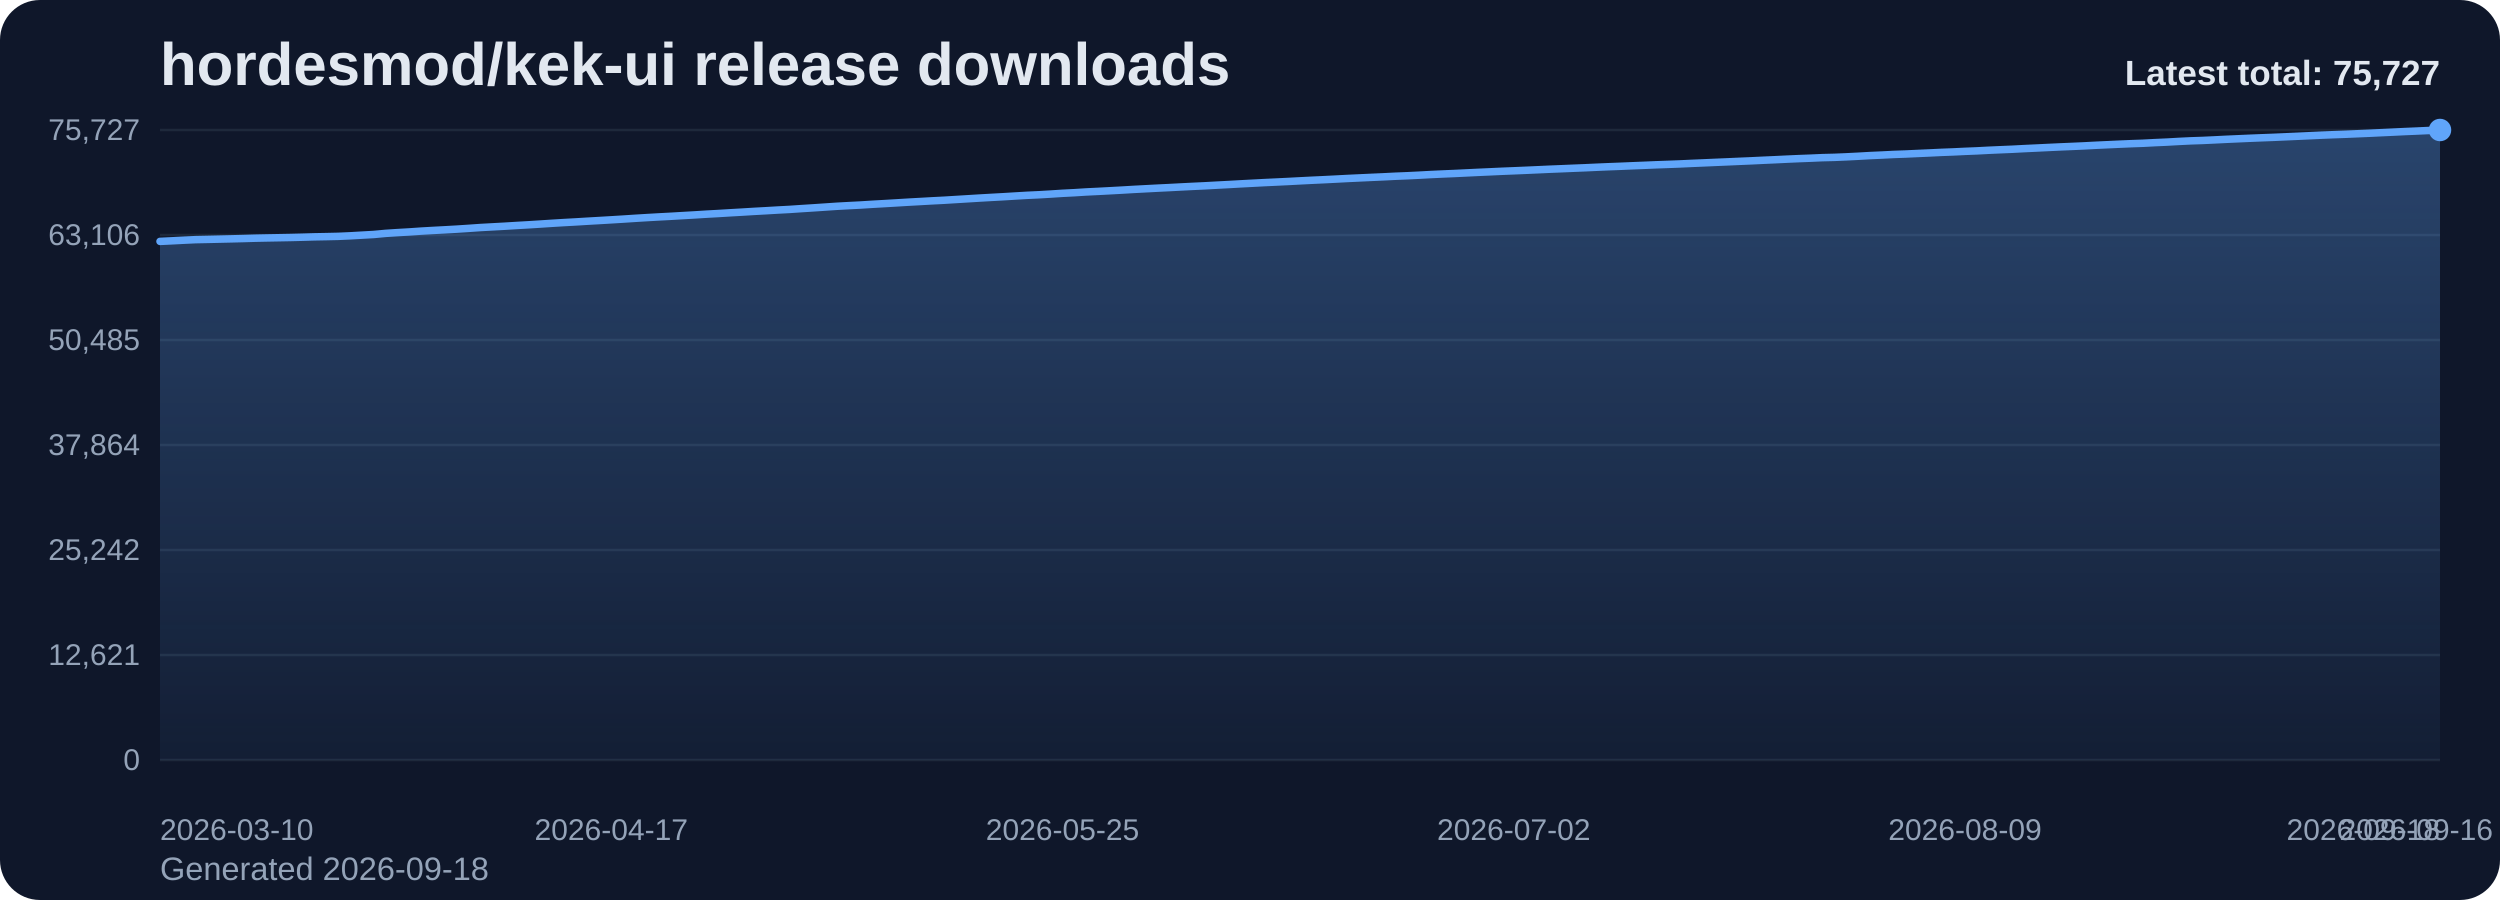
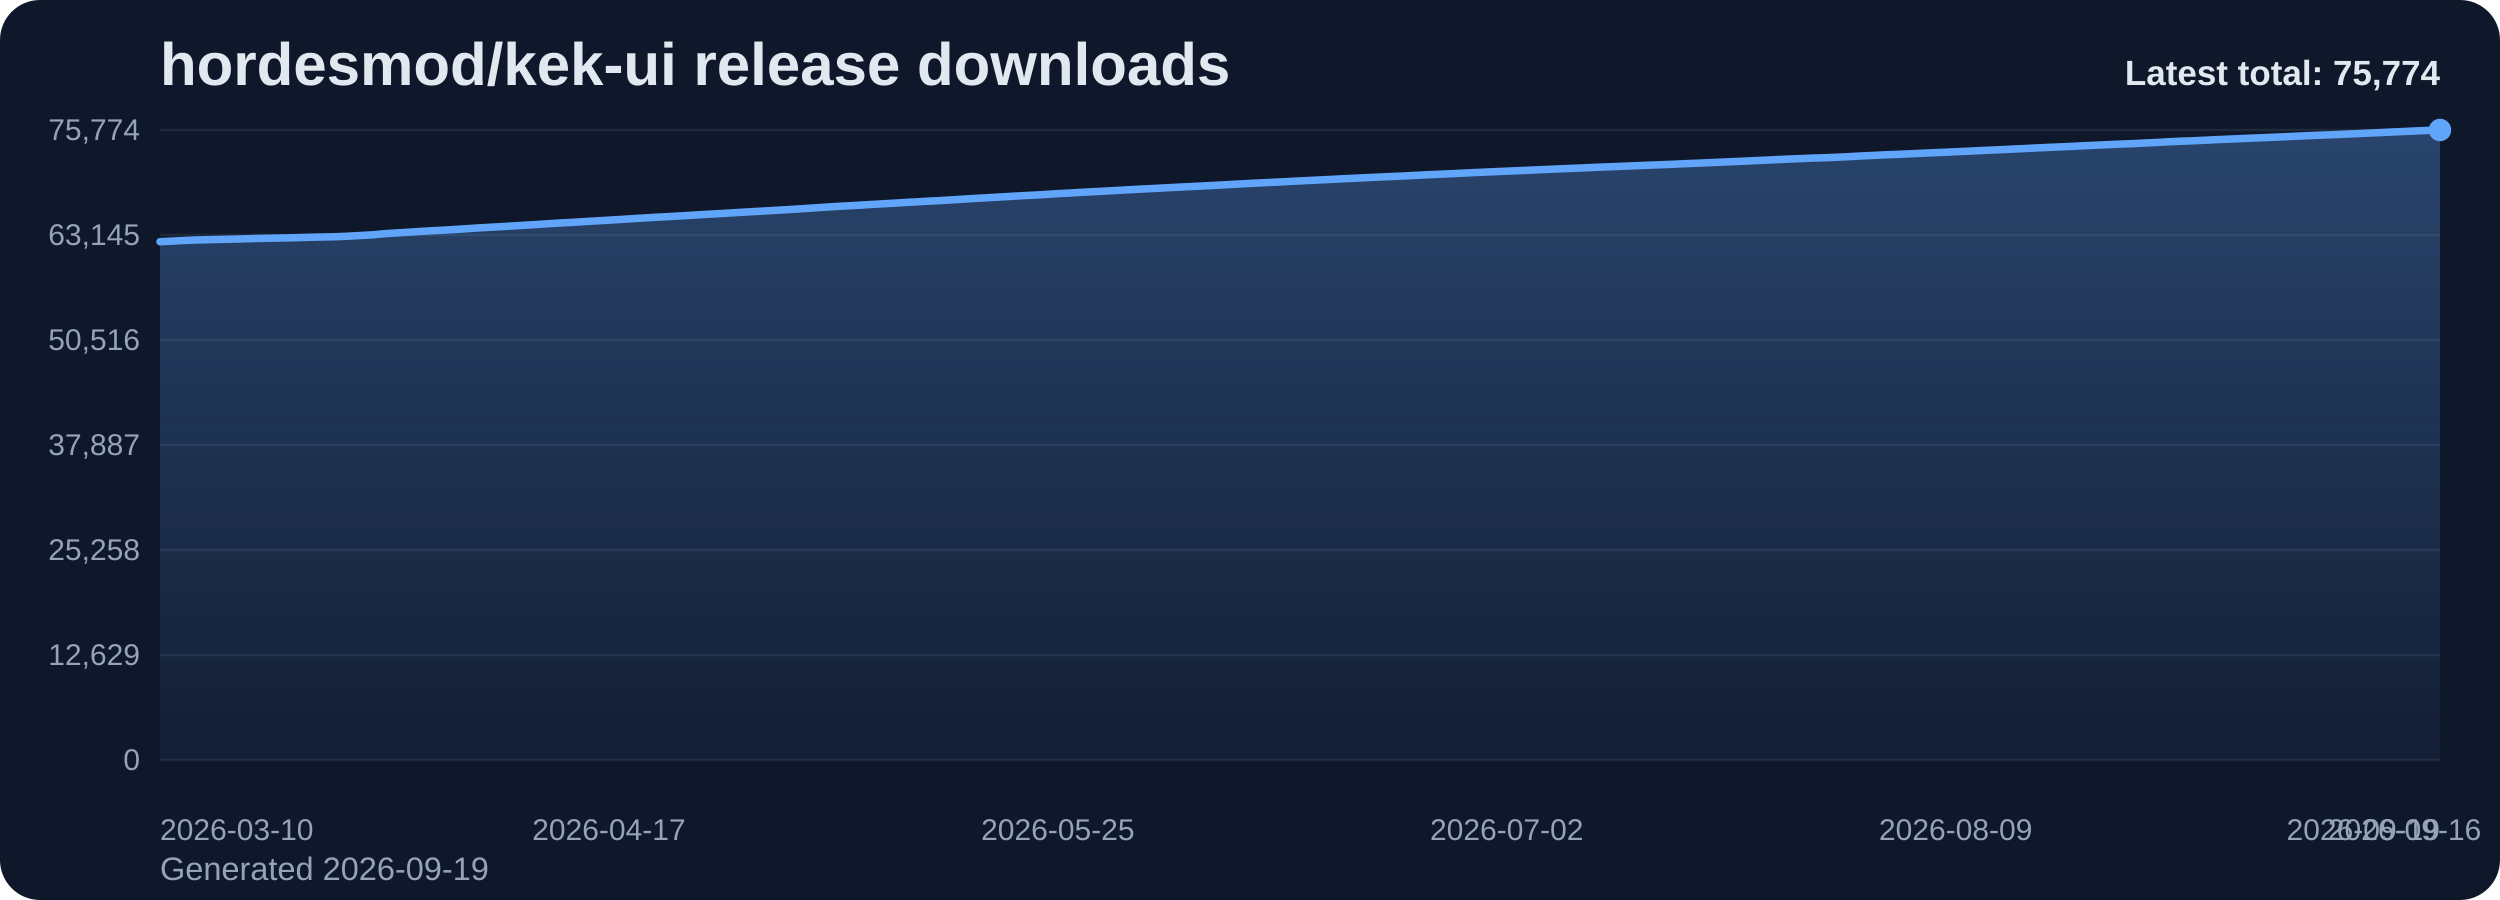
<svg xmlns="http://www.w3.org/2000/svg" viewBox="0 0 1000 360" role="img" aria-label="hordesmod/kek-ui release downloads chart">
  <defs>
    <linearGradient id="fill-total-trend-slate" x1="0" y1="0" x2="0" y2="1">
      <stop offset="0%" stop-color="#60a5fa" stop-opacity="0.32" />
      <stop offset="100%" stop-color="#60a5fa" stop-opacity="0.05" />
    </linearGradient>
    <style>
      .bg { fill: #0f172a; }
      .title { font: 700 24px Arial, sans-serif; fill: #e2e8f0; }
      .sub { font: 400 13px Arial, sans-serif; fill: #94a3b8; }
      .grid { stroke: #1e293b; stroke-width: 1; }
      .axis { font: 400 12px Arial, sans-serif; fill: #94a3b8; }
      .line { fill: none; stroke: #60a5fa; stroke-width: 3; stroke-linecap: round; stroke-linejoin: round; }
      .dot { fill: #60a5fa; }
      .value { font: 600 11px Arial, sans-serif; fill: #cbd5e1; }
      .latest { font: 700 14px Arial, sans-serif; fill: #e2e8f0; }
    </style>
  </defs>
  <rect class="bg" x="0" y="0" width="1000" height="360" rx="16" />
  <text class="title" x="64" y="34">hordesmod/kek-ui release downloads</text>
-   <text class="sub" x="64" y="352">Generated 2026-09-18</text>
+   <text class="sub" x="64" y="352">Generated 2026-09-19</text>
  <line x1="64" y1="52.00" x2="976" y2="52.00" class="grid" />
-   <text x="56" y="56.00" text-anchor="end" class="axis">75,727</text>
+   <text x="56" y="56.00" text-anchor="end" class="axis">75,774</text>
  <line x1="64" y1="94.00" x2="976" y2="94.00" class="grid" />
-   <text x="56" y="98.00" text-anchor="end" class="axis">63,106</text>
+   <text x="56" y="98.00" text-anchor="end" class="axis">63,145</text>
  <line x1="64" y1="136.00" x2="976" y2="136.00" class="grid" />
-   <text x="56" y="140.00" text-anchor="end" class="axis">50,485</text>
+   <text x="56" y="140.00" text-anchor="end" class="axis">50,516</text>
  <line x1="64" y1="178.00" x2="976" y2="178.00" class="grid" />
-   <text x="56" y="182.00" text-anchor="end" class="axis">37,864</text>
+   <text x="56" y="182.00" text-anchor="end" class="axis">37,887</text>
  <line x1="64" y1="220.00" x2="976" y2="220.00" class="grid" />
-   <text x="56" y="224.00" text-anchor="end" class="axis">25,242</text>
+   <text x="56" y="224.00" text-anchor="end" class="axis">25,258</text>
  <line x1="64" y1="262.00" x2="976" y2="262.00" class="grid" />
-   <text x="56" y="266.00" text-anchor="end" class="axis">12,621</text>
+   <text x="56" y="266.00" text-anchor="end" class="axis">12,629</text>
  <line x1="64" y1="304.00" x2="976" y2="304.00" class="grid" />
  <text x="56" y="308.00" text-anchor="end" class="axis">0</text>
-   <path d="M 64.00 304 L 64.00 96.56 L 68.75 96.33 L 73.50 96.08 L 78.25 95.86 L 83.00 95.76 L 87.75 95.65 L 92.50 95.54 L 97.25 95.42 L 102.00 95.28 L 106.75 95.18 L 111.50 95.09 L 116.25 95.00 L 121.00 94.88 L 125.75 94.74 L 130.50 94.65 L 135.25 94.54 L 140.00 94.33 L 144.75 94.06 L 149.50 93.79 L 154.25 93.35 L 159.00 93.04 L 163.75 92.77 L 168.50 92.44 L 173.25 92.17 L 178.00 91.92 L 182.75 91.65 L 187.50 91.34 L 192.25 91.01 L 197.00 90.75 L 201.75 90.49 L 206.50 90.20 L 211.25 89.93 L 216.00 89.63 L 220.75 89.32 L 225.50 89.03 L 230.25 88.77 L 235.00 88.48 L 239.75 88.21 L 244.50 87.93 L 249.25 87.64 L 254.00 87.33 L 258.75 87.04 L 263.50 86.77 L 268.25 86.52 L 273.00 86.24 L 277.75 85.97 L 282.50 85.67 L 287.25 85.41 L 292.00 85.12 L 296.75 84.85 L 301.50 84.56 L 306.25 84.30 L 311.00 84.02 L 315.75 83.77 L 320.50 83.45 L 325.25 83.15 L 330.00 82.83 L 334.75 82.51 L 339.50 82.25 L 344.25 82.01 L 349.00 81.71 L 353.75 81.44 L 358.50 81.16 L 363.25 80.87 L 368.00 80.61 L 372.75 80.34 L 377.50 80.10 L 382.25 79.81 L 387.00 79.52 L 391.75 79.23 L 396.50 78.96 L 401.25 78.70 L 406.00 78.41 L 410.75 78.13 L 415.50 77.91 L 420.25 77.63 L 425.00 77.32 L 429.75 77.08 L 434.50 76.78 L 439.25 76.55 L 444.00 76.30 L 448.75 76.04 L 453.50 75.76 L 458.25 75.51 L 463.00 75.26 L 467.75 75.03 L 472.50 74.78 L 477.25 74.54 L 482.00 74.32 L 486.75 74.06 L 491.50 73.81 L 496.25 73.54 L 501.00 73.29 L 505.75 73.04 L 510.50 72.82 L 515.25 72.59 L 520.00 72.34 L 524.75 72.10 L 529.50 71.88 L 534.25 71.64 L 539.00 71.39 L 543.75 71.17 L 548.50 70.95 L 553.25 70.74 L 558.00 70.50 L 562.75 70.31 L 567.50 70.08 L 572.25 69.82 L 577.00 69.60 L 581.75 69.40 L 586.50 69.17 L 591.25 68.94 L 596.00 68.73 L 600.75 68.51 L 605.50 68.32 L 610.25 68.12 L 615.00 67.91 L 619.75 67.69 L 624.50 67.50 L 629.25 67.30 L 634.00 67.11 L 638.75 66.89 L 643.50 66.69 L 648.25 66.51 L 653.00 66.31 L 657.75 66.12 L 662.50 65.92 L 667.25 65.75 L 672.00 65.57 L 676.75 65.35 L 681.50 65.15 L 686.25 64.94 L 691.00 64.74 L 695.75 64.53 L 700.50 64.33 L 705.25 64.10 L 710.00 63.89 L 714.75 63.66 L 719.50 63.45 L 724.25 63.27 L 729.00 63.06 L 733.75 62.94 L 738.50 62.74 L 743.25 62.50 L 748.00 62.23 L 752.75 62.02 L 757.50 61.78 L 762.25 61.61 L 767.00 61.39 L 771.75 61.18 L 776.50 60.95 L 781.25 60.77 L 786.00 60.54 L 790.75 60.35 L 795.50 60.10 L 800.25 59.89 L 805.00 59.69 L 809.75 59.44 L 814.50 59.22 L 819.25 58.99 L 824.00 58.77 L 828.75 58.57 L 833.50 58.36 L 838.25 58.11 L 843.00 57.89 L 847.75 57.67 L 852.50 57.47 L 857.25 57.30 L 862.00 57.05 L 866.75 56.84 L 871.50 56.57 L 876.25 56.34 L 881.00 56.18 L 885.75 55.96 L 890.50 55.72 L 895.25 55.51 L 900.00 55.30 L 904.75 55.11 L 909.50 54.93 L 914.25 54.72 L 919.00 54.51 L 923.75 54.29 L 928.50 54.07 L 933.25 53.88 L 938.00 53.71 L 942.75 53.51 L 947.50 53.31 L 952.25 53.08 L 957.00 52.86 L 961.75 52.63 L 966.50 52.43 L 971.25 52.21 L 976.00 52.00 L 976.00 304 Z" fill="url(#fill-total-trend-slate)" />
-   <polyline class="line" points="64.00,96.56 68.75,96.33 73.50,96.08 78.25,95.86 83.00,95.76 87.75,95.65 92.50,95.54 97.25,95.42 102.00,95.28 106.75,95.18 111.50,95.09 116.25,95.00 121.00,94.88 125.75,94.74 130.50,94.65 135.25,94.54 140.00,94.33 144.75,94.06 149.50,93.79 154.25,93.35 159.00,93.04 163.75,92.77 168.50,92.44 173.25,92.17 178.00,91.92 182.75,91.65 187.50,91.34 192.25,91.01 197.00,90.75 201.75,90.49 206.50,90.20 211.25,89.93 216.00,89.63 220.75,89.32 225.50,89.03 230.25,88.77 235.00,88.48 239.75,88.21 244.50,87.93 249.25,87.64 254.00,87.33 258.75,87.04 263.50,86.77 268.25,86.52 273.00,86.24 277.75,85.97 282.50,85.67 287.25,85.41 292.00,85.12 296.75,84.85 301.50,84.56 306.25,84.30 311.00,84.02 315.75,83.77 320.50,83.45 325.25,83.15 330.00,82.83 334.75,82.51 339.50,82.25 344.25,82.01 349.00,81.71 353.75,81.44 358.50,81.16 363.25,80.87 368.00,80.61 372.75,80.34 377.50,80.10 382.25,79.81 387.00,79.52 391.75,79.23 396.50,78.96 401.25,78.70 406.00,78.41 410.75,78.13 415.50,77.91 420.25,77.63 425.00,77.32 429.75,77.08 434.50,76.78 439.25,76.55 444.00,76.30 448.75,76.04 453.50,75.76 458.25,75.51 463.00,75.26 467.75,75.03 472.50,74.78 477.25,74.54 482.00,74.32 486.75,74.06 491.50,73.81 496.25,73.54 501.00,73.29 505.75,73.04 510.50,72.82 515.25,72.59 520.00,72.34 524.75,72.10 529.50,71.88 534.25,71.64 539.00,71.39 543.75,71.17 548.50,70.95 553.25,70.74 558.00,70.50 562.75,70.31 567.50,70.08 572.25,69.82 577.00,69.60 581.75,69.40 586.50,69.17 591.25,68.94 596.00,68.73 600.75,68.51 605.50,68.32 610.25,68.12 615.00,67.91 619.75,67.69 624.50,67.50 629.25,67.30 634.00,67.11 638.75,66.89 643.50,66.69 648.25,66.51 653.00,66.31 657.75,66.12 662.50,65.92 667.25,65.75 672.00,65.57 676.75,65.35 681.50,65.15 686.25,64.94 691.00,64.74 695.75,64.53 700.50,64.33 705.25,64.10 710.00,63.89 714.75,63.66 719.50,63.45 724.25,63.27 729.00,63.06 733.75,62.94 738.50,62.74 743.25,62.50 748.00,62.23 752.75,62.02 757.50,61.78 762.25,61.61 767.00,61.39 771.75,61.18 776.50,60.95 781.25,60.77 786.00,60.54 790.75,60.35 795.50,60.10 800.25,59.89 805.00,59.69 809.75,59.44 814.50,59.22 819.25,58.99 824.00,58.77 828.75,58.57 833.50,58.36 838.25,58.11 843.00,57.89 847.75,57.67 852.50,57.47 857.25,57.30 862.00,57.05 866.75,56.84 871.50,56.57 876.25,56.34 881.00,56.18 885.75,55.96 890.50,55.72 895.25,55.51 900.00,55.30 904.75,55.11 909.50,54.93 914.25,54.72 919.00,54.51 923.75,54.29 928.50,54.07 933.25,53.88 938.00,53.71 942.75,53.51 947.50,53.31 952.25,53.08 957.00,52.86 961.75,52.63 966.50,52.43 971.25,52.21 976.00,52.00" />
+   <path d="M 64.00 304 L 64.00 96.68 L 68.73 96.45 L 73.45 96.20 L 78.18 95.99 L 82.90 95.89 L 87.63 95.78 L 92.35 95.67 L 97.08 95.55 L 101.80 95.41 L 106.53 95.31 L 111.25 95.22 L 115.98 95.13 L 120.70 95.01 L 125.43 94.87 L 130.16 94.78 L 134.88 94.67 L 139.61 94.46 L 144.33 94.19 L 149.06 93.92 L 153.78 93.48 L 158.51 93.17 L 163.23 92.90 L 167.96 92.57 L 172.68 92.30 L 177.41 92.05 L 182.13 91.78 L 186.86 91.47 L 191.59 91.15 L 196.31 90.89 L 201.04 90.62 L 205.76 90.34 L 210.49 90.06 L 215.21 89.76 L 219.94 89.45 L 224.66 89.16 L 229.39 88.91 L 234.11 88.61 L 238.84 88.34 L 243.56 88.07 L 248.29 87.77 L 253.02 87.47 L 257.74 87.18 L 262.47 86.90 L 267.19 86.65 L 271.92 86.38 L 276.64 86.10 L 281.37 85.81 L 286.09 85.54 L 290.82 85.26 L 295.54 84.98 L 300.27 84.70 L 304.99 84.44 L 309.72 84.16 L 314.45 83.90 L 319.17 83.59 L 323.90 83.29 L 328.62 82.97 L 333.35 82.65 L 338.07 82.39 L 342.80 82.14 L 347.52 81.84 L 352.25 81.58 L 356.97 81.30 L 361.70 81.01 L 366.42 80.75 L 371.15 80.48 L 375.88 80.24 L 380.60 79.95 L 385.33 79.66 L 390.05 79.37 L 394.78 79.10 L 399.50 78.83 L 404.23 78.55 L 408.95 78.27 L 413.68 78.05 L 418.40 77.77 L 423.13 77.46 L 427.85 77.22 L 432.58 76.92 L 437.31 76.69 L 442.03 76.44 L 446.76 76.18 L 451.48 75.90 L 456.21 75.65 L 460.93 75.41 L 465.66 75.17 L 470.38 74.92 L 475.11 74.68 L 479.83 74.46 L 484.56 74.20 L 489.28 73.95 L 494.01 73.69 L 498.74 73.43 L 503.46 73.18 L 508.19 72.96 L 512.91 72.74 L 517.64 72.48 L 522.36 72.25 L 527.09 72.02 L 531.81 71.79 L 536.54 71.54 L 541.26 71.32 L 545.99 71.09 L 550.72 70.88 L 555.44 70.65 L 560.17 70.45 L 564.89 70.22 L 569.62 69.97 L 574.34 69.75 L 579.07 69.55 L 583.79 69.32 L 588.52 69.08 L 593.24 68.88 L 597.97 68.66 L 602.69 68.47 L 607.42 68.26 L 612.15 68.06 L 616.87 67.84 L 621.60 67.65 L 626.32 67.44 L 631.05 67.26 L 635.77 67.04 L 640.50 66.83 L 645.22 66.65 L 649.95 66.46 L 654.67 66.27 L 659.40 66.07 L 664.12 65.90 L 668.85 65.72 L 673.58 65.50 L 678.30 65.30 L 683.03 65.09 L 687.75 64.89 L 692.48 64.68 L 697.20 64.48 L 701.93 64.25 L 706.65 64.04 L 711.38 63.81 L 716.10 63.60 L 720.83 63.42 L 725.55 63.21 L 730.28 63.09 L 735.01 62.88 L 739.73 62.65 L 744.46 62.38 L 749.18 62.17 L 753.91 61.93 L 758.63 61.76 L 763.36 61.54 L 768.08 61.34 L 772.81 61.11 L 777.53 60.92 L 782.26 60.69 L 786.98 60.50 L 791.71 60.25 L 796.44 60.04 L 801.16 59.84 L 805.89 59.59 L 810.61 59.38 L 815.34 59.14 L 820.06 58.92 L 824.79 58.72 L 829.51 58.51 L 834.24 58.26 L 838.96 58.05 L 843.69 57.83 L 848.41 57.62 L 853.14 57.45 L 857.87 57.21 L 862.59 56.99 L 867.32 56.72 L 872.04 56.49 L 876.77 56.33 L 881.49 56.11 L 886.22 55.87 L 890.94 55.67 L 895.67 55.46 L 900.39 55.27 L 905.12 55.08 L 909.84 54.87 L 914.57 54.67 L 919.30 54.44 L 924.02 54.23 L 928.75 54.04 L 933.47 53.86 L 938.20 53.66 L 942.92 53.46 L 947.65 53.23 L 952.37 53.02 L 957.10 52.79 L 961.82 52.58 L 966.55 52.37 L 971.27 52.16 L 976.00 52.00 L 976.00 304 Z" fill="url(#fill-total-trend-slate)" />
+   <polyline class="line" points="64.00,96.68 68.73,96.45 73.45,96.20 78.18,95.99 82.90,95.89 87.63,95.78 92.35,95.67 97.08,95.55 101.80,95.41 106.53,95.31 111.25,95.22 115.98,95.13 120.70,95.01 125.43,94.87 130.16,94.78 134.88,94.67 139.61,94.46 144.33,94.19 149.06,93.92 153.78,93.48 158.51,93.17 163.23,92.90 167.96,92.57 172.68,92.30 177.41,92.05 182.13,91.78 186.86,91.47 191.59,91.15 196.31,90.89 201.04,90.62 205.76,90.34 210.49,90.06 215.21,89.76 219.94,89.45 224.66,89.16 229.39,88.91 234.11,88.61 238.84,88.34 243.56,88.07 248.29,87.77 253.02,87.47 257.74,87.18 262.47,86.90 267.19,86.65 271.92,86.38 276.64,86.10 281.37,85.81 286.09,85.54 290.82,85.26 295.54,84.98 300.27,84.70 304.99,84.44 309.72,84.16 314.45,83.90 319.17,83.59 323.90,83.29 328.62,82.97 333.35,82.65 338.07,82.39 342.80,82.14 347.52,81.84 352.25,81.58 356.97,81.30 361.70,81.01 366.42,80.75 371.15,80.48 375.88,80.24 380.60,79.95 385.33,79.66 390.05,79.37 394.78,79.10 399.50,78.83 404.23,78.55 408.95,78.27 413.68,78.05 418.40,77.77 423.13,77.46 427.85,77.22 432.58,76.92 437.31,76.69 442.03,76.44 446.76,76.18 451.48,75.90 456.21,75.65 460.93,75.41 465.66,75.17 470.38,74.92 475.11,74.68 479.83,74.46 484.56,74.20 489.28,73.95 494.01,73.69 498.74,73.43 503.46,73.18 508.19,72.96 512.91,72.74 517.64,72.48 522.36,72.25 527.09,72.02 531.81,71.79 536.54,71.54 541.26,71.32 545.99,71.09 550.72,70.88 555.44,70.65 560.17,70.45 564.89,70.22 569.62,69.97 574.34,69.75 579.07,69.55 583.79,69.32 588.52,69.08 593.24,68.88 597.97,68.66 602.69,68.47 607.42,68.26 612.15,68.06 616.87,67.84 621.60,67.65 626.32,67.44 631.05,67.26 635.77,67.04 640.50,66.83 645.22,66.65 649.95,66.46 654.67,66.27 659.40,66.07 664.12,65.90 668.85,65.72 673.58,65.50 678.30,65.30 683.03,65.09 687.75,64.89 692.48,64.68 697.20,64.48 701.93,64.25 706.65,64.04 711.38,63.81 716.10,63.60 720.83,63.42 725.55,63.21 730.28,63.09 735.01,62.88 739.73,62.65 744.46,62.38 749.18,62.17 753.91,61.93 758.63,61.76 763.36,61.54 768.08,61.34 772.81,61.11 777.53,60.92 782.26,60.69 786.98,60.50 791.71,60.25 796.44,60.04 801.16,59.84 805.89,59.59 810.61,59.38 815.34,59.14 820.06,58.92 824.79,58.72 829.51,58.51 834.24,58.26 838.96,58.05 843.69,57.83 848.41,57.62 853.14,57.45 857.87,57.21 862.59,56.99 867.32,56.72 872.04,56.49 876.77,56.33 881.49,56.11 886.22,55.87 890.94,55.67 895.67,55.46 900.39,55.27 905.12,55.08 909.84,54.87 914.57,54.67 919.30,54.44 924.02,54.23 928.75,54.04 933.47,53.86 938.20,53.66 942.92,53.46 947.65,53.23 952.37,53.02 957.10,52.79 961.82,52.58 966.55,52.37 971.27,52.16 976.00,52.00" />
  <circle class="dot" cx="976.00" cy="52.00" r="4.5" />
  <text class="axis" x="64.00" y="336" text-anchor="start">2026-03-10</text>
-   <text class="axis" x="244.50" y="336" text-anchor="middle">2026-04-17</text>
-   <text class="axis" x="425.00" y="336" text-anchor="middle">2026-05-25</text>
-   <text class="axis" x="605.50" y="336" text-anchor="middle">2026-07-02</text>
-   <text class="axis" x="786.00" y="336" text-anchor="middle">2026-08-09</text>
-   <text class="axis" x="966.50" y="336" text-anchor="middle">2026-09-16</text>
-   <text class="axis" x="976.00" y="336" text-anchor="end">2026-09-18</text>
-   <text class="latest" x="976" y="34" text-anchor="end">Latest total: 75,727</text>
+   <text class="axis" x="243.56" y="336" text-anchor="middle">2026-04-17</text>
+   <text class="axis" x="423.13" y="336" text-anchor="middle">2026-05-25</text>
+   <text class="axis" x="602.69" y="336" text-anchor="middle">2026-07-02</text>
+   <text class="axis" x="782.26" y="336" text-anchor="middle">2026-08-09</text>
+   <text class="axis" x="961.82" y="336" text-anchor="middle">2026-09-16</text>
+   <text class="axis" x="976.00" y="336" text-anchor="end">2026-09-19</text>
+   <text class="latest" x="976" y="34" text-anchor="end">Latest total: 75,774</text>
</svg>
